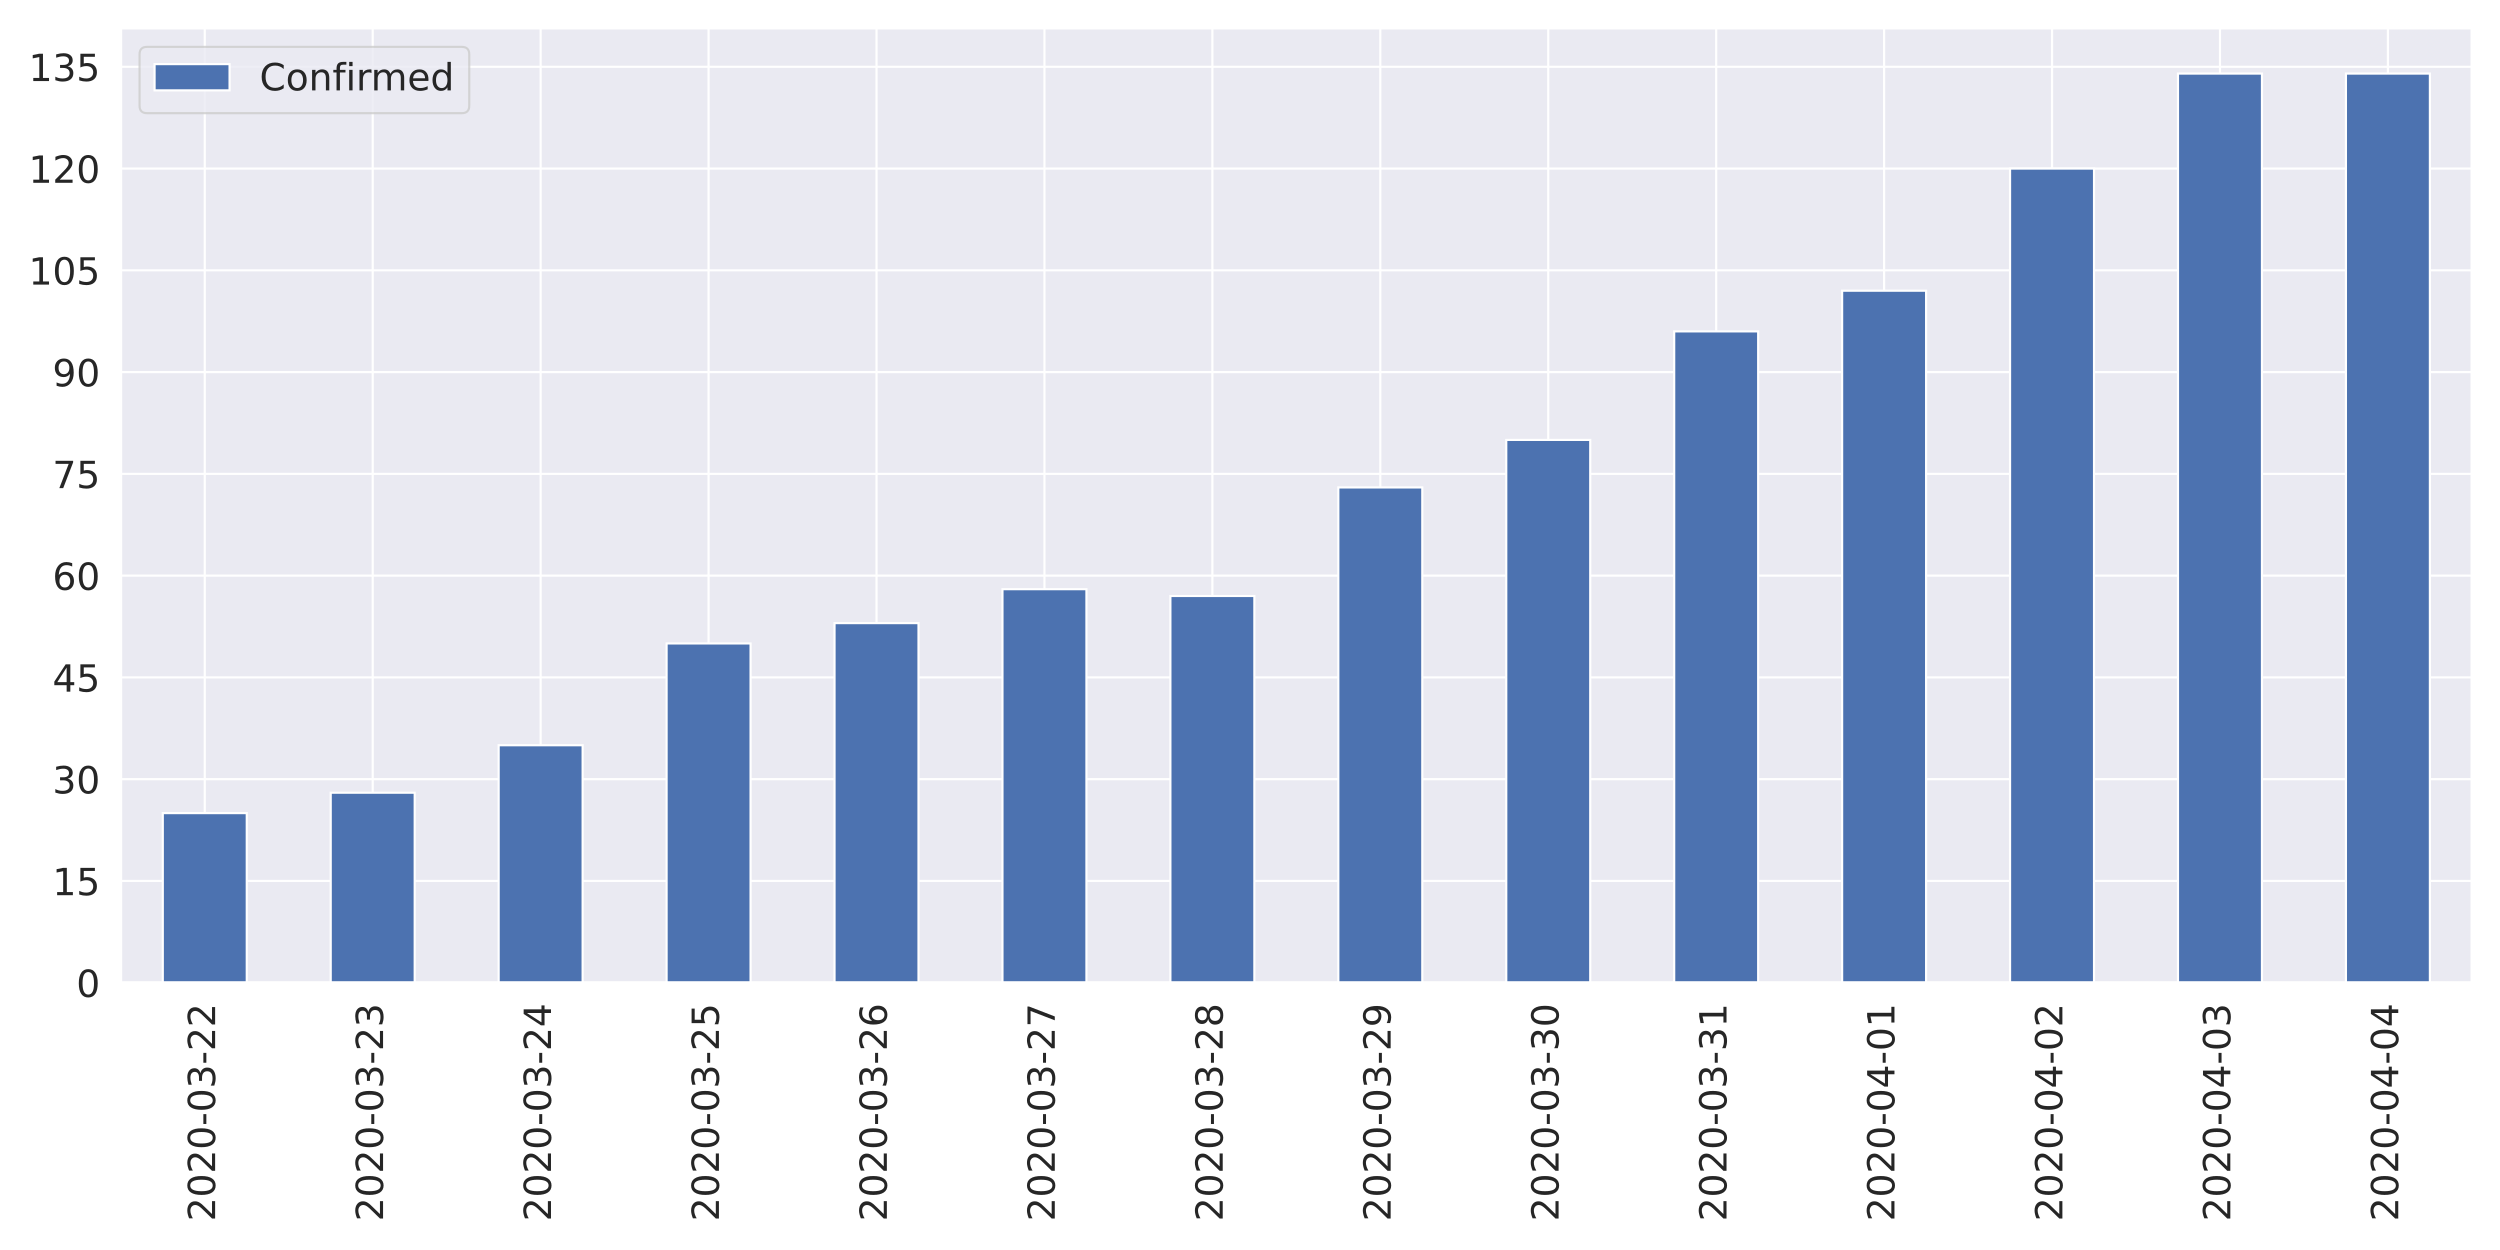
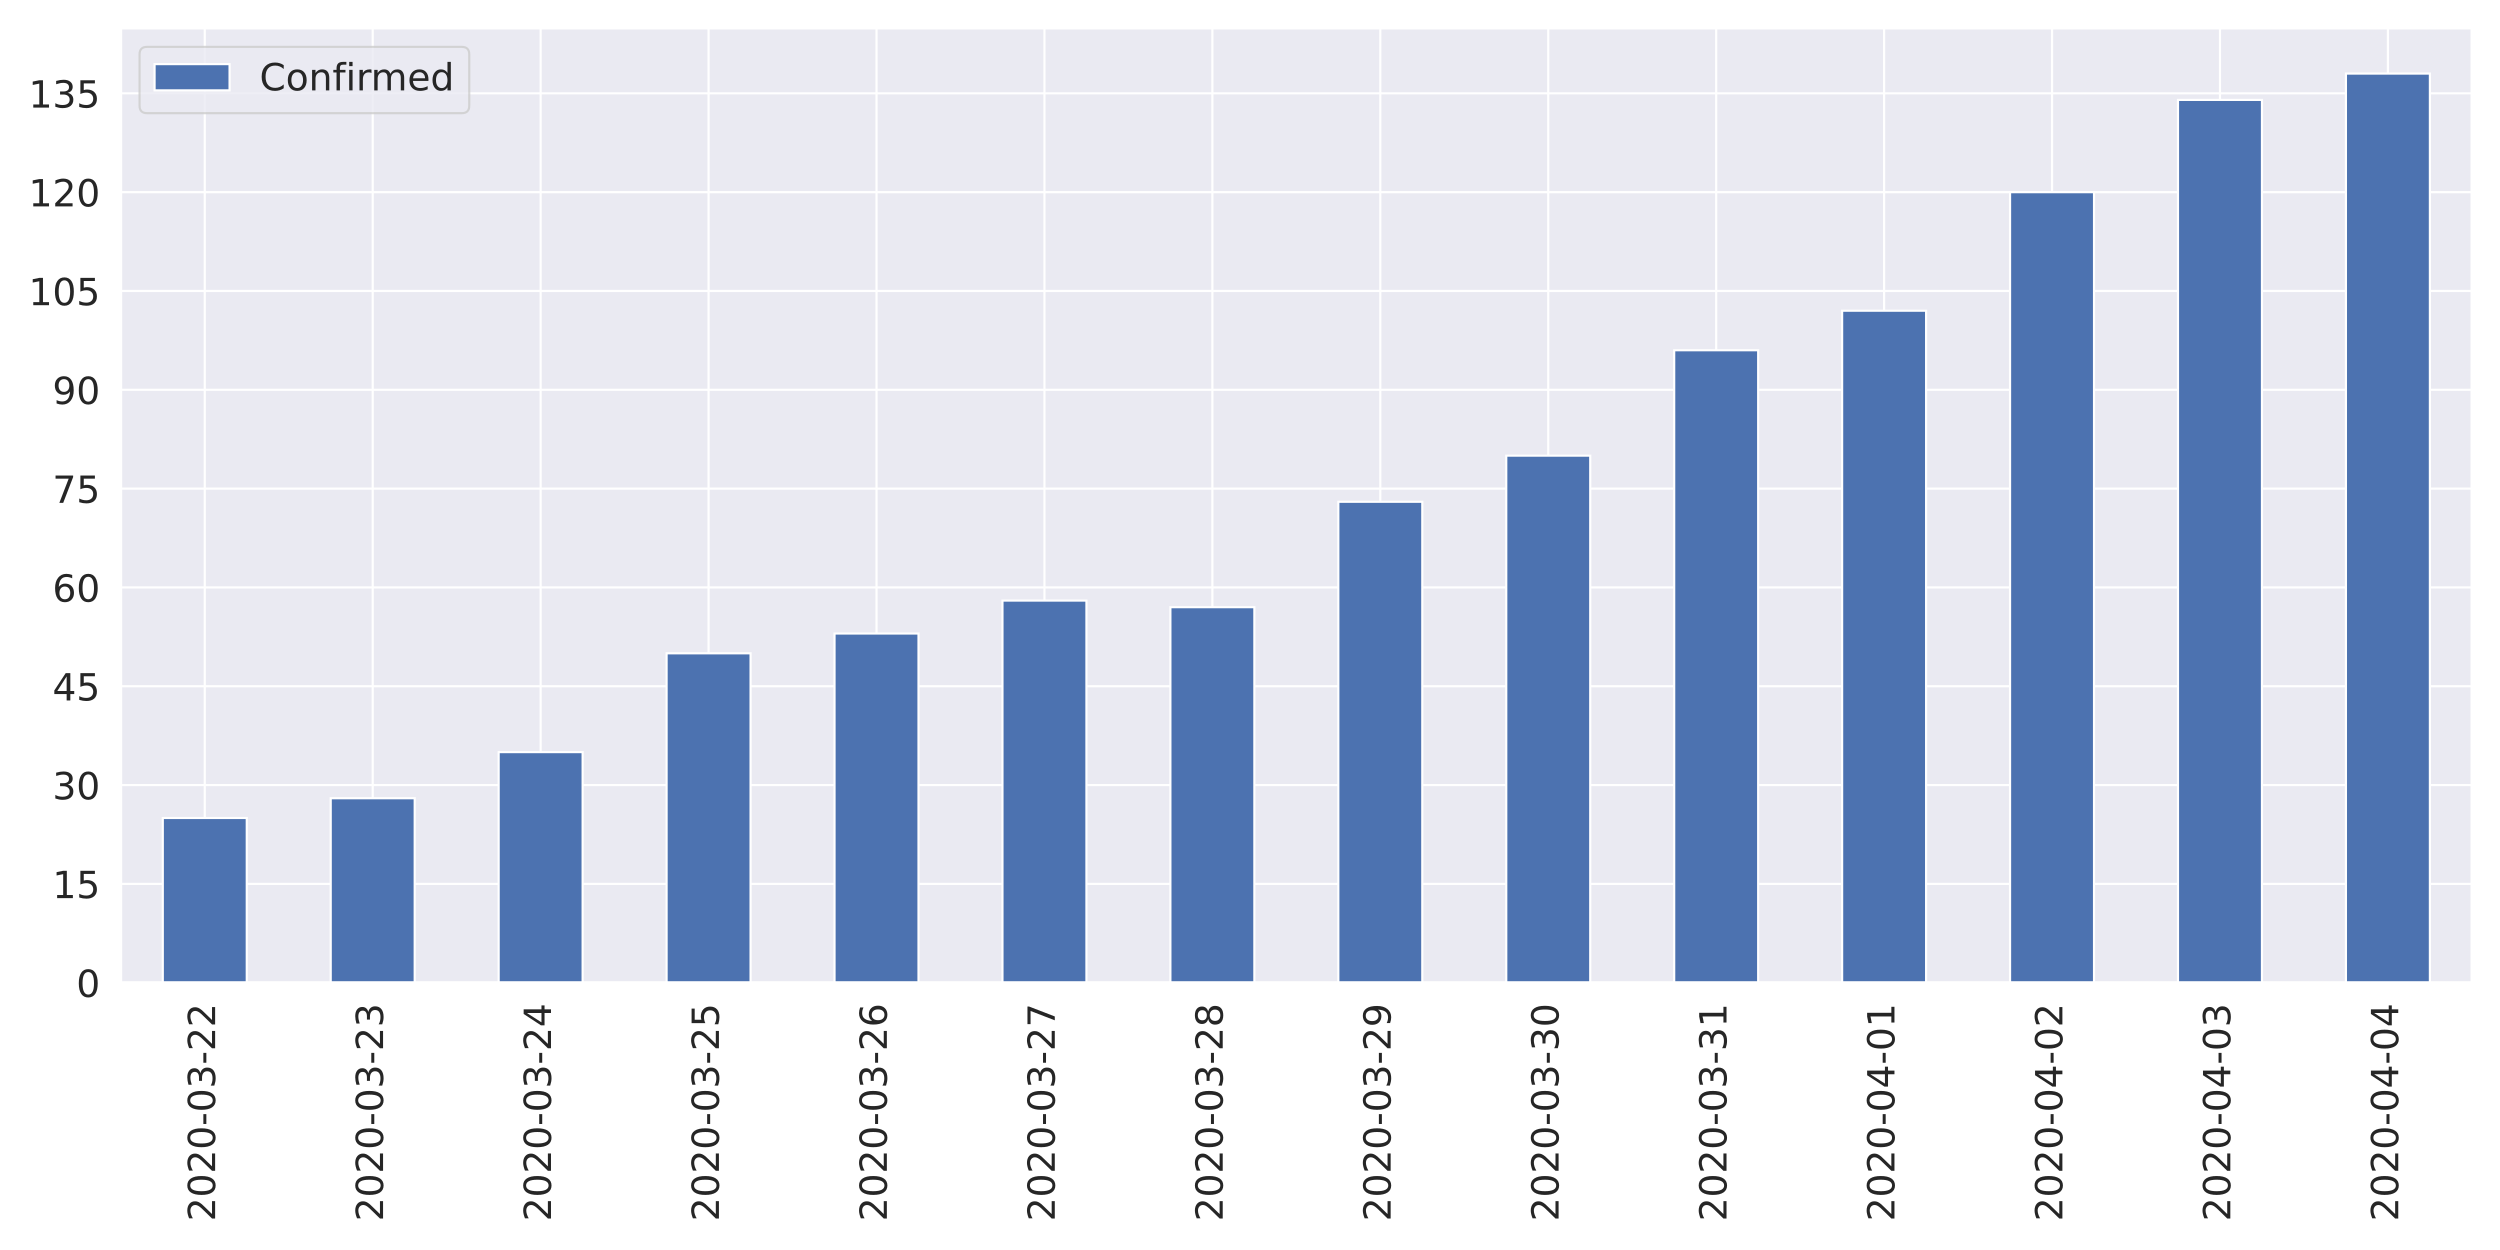
<svg xmlns="http://www.w3.org/2000/svg" xmlns:xlink="http://www.w3.org/1999/xlink" height="576pt" version="1.1" viewBox="0 0 1152 576" width="1152pt">
  <defs>
    <style type="text/css">
*{stroke-linecap:butt;stroke-linejoin:round;}
  </style>
  </defs>
  <g id="figure_1">
    <g id="patch_1">
      <path d="M 0 576  L 1152 576  L 1152 0  L 0 0  z " style="fill:#ffffff;" />
    </g>
    <g id="axes_1">
      <g id="patch_2">
        <path d="M 55.67 452.83  L 1139.04 452.83  L 1139.04 12.96  L 55.67 12.96  z " style="fill:#eaeaf2;" />
      </g>
      <g id="matplotlib.axis_1">
        <g id="xtick_1">
          <g id="line2d_1">
            <path clip-path="url(#p32ae984a57)" d="M 94.362 452.83  L 94.362 12.96  " style="fill:none;stroke:#ffffff;stroke-linecap:round;" />
          </g>
          <g id="text_1">
            <defs>
              <path d="M 19.188 8.297  L 53.609 8.297  L 53.609 0  L 7.328 0  L 7.328 8.297  Q 12.938 14.109 22.625 23.891  Q 32.328 33.688 34.812 36.531  Q 39.547 41.844 41.422 45.531  Q 43.312 49.219 43.312 52.781  Q 43.312 58.594 39.234 62.25  Q 35.156 65.922 28.609 65.922  Q 23.969 65.922 18.812 64.312  Q 13.672 62.703 7.812 59.422  L 7.812 69.391  Q 13.766 71.781 18.938 73  Q 24.125 74.219 28.422 74.219  Q 39.75 74.219 46.484 68.547  Q 53.219 62.891 53.219 53.422  Q 53.219 48.922 51.531 44.891  Q 49.859 40.875 45.406 35.406  Q 44.188 33.984 37.641 27.219  Q 31.109 20.453 19.188 8.297  z " id="DejaVuSans-50" />
              <path d="M 31.781 66.406  Q 24.172 66.406 20.328 58.906  Q 16.5 51.422 16.5 36.375  Q 16.5 21.391 20.328 13.891  Q 24.172 6.391 31.781 6.391  Q 39.453 6.391 43.281 13.891  Q 47.125 21.391 47.125 36.375  Q 47.125 51.422 43.281 58.906  Q 39.453 66.406 31.781 66.406  z M 31.781 74.219  Q 44.047 74.219 50.516 64.516  Q 56.984 54.828 56.984 36.375  Q 56.984 17.969 50.516 8.266  Q 44.047 -1.422 31.781 -1.422  Q 19.531 -1.422 13.062 8.266  Q 6.594 17.969 6.594 36.375  Q 6.594 54.828 13.062 64.516  Q 19.531 74.219 31.781 74.219  z " id="DejaVuSans-48" />
              <path d="M 4.891 31.391  L 31.203 31.391  L 31.203 23.391  L 4.891 23.391  z " id="DejaVuSans-45" />
              <path d="M 40.578 39.312  Q 47.656 37.797 51.625 33  Q 55.609 28.219 55.609 21.188  Q 55.609 10.406 48.188 4.484  Q 40.766 -1.422 27.094 -1.422  Q 22.516 -1.422 17.656 -0.516  Q 12.797 0.391 7.625 2.203  L 7.625 11.719  Q 11.719 9.328 16.594 8.109  Q 21.484 6.891 26.812 6.891  Q 36.078 6.891 40.938 10.547  Q 45.797 14.203 45.797 21.188  Q 45.797 27.641 41.281 31.266  Q 36.766 34.906 28.719 34.906  L 20.219 34.906  L 20.219 43.016  L 29.109 43.016  Q 36.375 43.016 40.234 45.922  Q 44.094 48.828 44.094 54.297  Q 44.094 59.906 40.109 62.906  Q 36.141 65.922 28.719 65.922  Q 24.656 65.922 20.016 65.031  Q 15.375 64.156 9.812 62.312  L 9.812 71.094  Q 15.438 72.656 20.344 73.438  Q 25.25 74.219 29.594 74.219  Q 40.828 74.219 47.359 69.109  Q 53.906 64.016 53.906 55.328  Q 53.906 49.266 50.438 45.094  Q 46.969 40.922 40.578 39.312  z " id="DejaVuSans-51" />
            </defs>
            <g style="fill:#262626;" transform="translate(99.12999 562.7538)rotate(-90)scale(0.1728 -0.1728)">
              <use xlink:href="#DejaVuSans-50" />
              <use x="63.623" xlink:href="#DejaVuSans-48" />
              <use x="127.246" xlink:href="#DejaVuSans-50" />
              <use x="190.869" xlink:href="#DejaVuSans-48" />
              <use x="254.492" xlink:href="#DejaVuSans-45" />
              <use x="290.576" xlink:href="#DejaVuSans-48" />
              <use x="354.199" xlink:href="#DejaVuSans-51" />
              <use x="417.822" xlink:href="#DejaVuSans-45" />
              <use x="453.906" xlink:href="#DejaVuSans-50" />
              <use x="517.529" xlink:href="#DejaVuSans-50" />
            </g>
          </g>
        </g>
        <g id="xtick_2">
          <g id="line2d_2">
            <path clip-path="url(#p32ae984a57)" d="M 171.745 452.83  L 171.745 12.96  " style="fill:none;stroke:#ffffff;stroke-linecap:round;" />
          </g>
          <g id="text_2">
            <g style="fill:#262626;" transform="translate(176.5136 562.7538)rotate(-90)scale(0.1728 -0.1728)">
              <use xlink:href="#DejaVuSans-50" />
              <use x="63.623" xlink:href="#DejaVuSans-48" />
              <use x="127.246" xlink:href="#DejaVuSans-50" />
              <use x="190.869" xlink:href="#DejaVuSans-48" />
              <use x="254.492" xlink:href="#DejaVuSans-45" />
              <use x="290.576" xlink:href="#DejaVuSans-48" />
              <use x="354.199" xlink:href="#DejaVuSans-51" />
              <use x="417.822" xlink:href="#DejaVuSans-45" />
              <use x="453.906" xlink:href="#DejaVuSans-50" />
              <use x="517.529" xlink:href="#DejaVuSans-51" />
            </g>
          </g>
        </g>
        <g id="xtick_3">
          <g id="line2d_3">
            <path clip-path="url(#p32ae984a57)" d="M 249.129 452.83  L 249.129 12.96  " style="fill:none;stroke:#ffffff;stroke-linecap:round;" />
          </g>
          <g id="text_3">
            <defs>
              <path d="M 37.797 64.312  L 12.891 25.391  L 37.797 25.391  z M 35.203 72.906  L 47.609 72.906  L 47.609 25.391  L 58.016 25.391  L 58.016 17.188  L 47.609 17.188  L 47.609 0  L 37.797 0  L 37.797 17.188  L 4.891 17.188  L 4.891 26.703  z " id="DejaVuSans-52" />
            </defs>
            <g style="fill:#262626;" transform="translate(253.8971 562.7538)rotate(-90)scale(0.1728 -0.1728)">
              <use xlink:href="#DejaVuSans-50" />
              <use x="63.623" xlink:href="#DejaVuSans-48" />
              <use x="127.246" xlink:href="#DejaVuSans-50" />
              <use x="190.869" xlink:href="#DejaVuSans-48" />
              <use x="254.492" xlink:href="#DejaVuSans-45" />
              <use x="290.576" xlink:href="#DejaVuSans-48" />
              <use x="354.199" xlink:href="#DejaVuSans-51" />
              <use x="417.822" xlink:href="#DejaVuSans-45" />
              <use x="453.906" xlink:href="#DejaVuSans-50" />
              <use x="517.529" xlink:href="#DejaVuSans-52" />
            </g>
          </g>
        </g>
        <g id="xtick_4">
          <g id="line2d_4">
            <path clip-path="url(#p32ae984a57)" d="M 326.512 452.83  L 326.512 12.96  " style="fill:none;stroke:#ffffff;stroke-linecap:round;" />
          </g>
          <g id="text_4">
            <defs>
              <path d="M 10.797 72.906  L 49.516 72.906  L 49.516 64.594  L 19.828 64.594  L 19.828 46.734  Q 21.969 47.469 24.109 47.828  Q 26.266 48.188 28.422 48.188  Q 40.625 48.188 47.75 41.5  Q 54.891 34.812 54.891 23.391  Q 54.891 11.625 47.562 5.094  Q 40.234 -1.422 26.906 -1.422  Q 22.312 -1.422 17.547 -0.641  Q 12.797 0.141 7.719 1.703  L 7.719 11.625  Q 12.109 9.234 16.797 8.062  Q 21.484 6.891 26.703 6.891  Q 35.156 6.891 40.078 11.328  Q 45.016 15.766 45.016 23.391  Q 45.016 31 40.078 35.438  Q 35.156 39.891 26.703 39.891  Q 22.75 39.891 18.812 39.016  Q 14.891 38.141 10.797 36.281  z " id="DejaVuSans-53" />
            </defs>
            <g style="fill:#262626;" transform="translate(331.2807 562.7538)rotate(-90)scale(0.1728 -0.1728)">
              <use xlink:href="#DejaVuSans-50" />
              <use x="63.623" xlink:href="#DejaVuSans-48" />
              <use x="127.246" xlink:href="#DejaVuSans-50" />
              <use x="190.869" xlink:href="#DejaVuSans-48" />
              <use x="254.492" xlink:href="#DejaVuSans-45" />
              <use x="290.576" xlink:href="#DejaVuSans-48" />
              <use x="354.199" xlink:href="#DejaVuSans-51" />
              <use x="417.822" xlink:href="#DejaVuSans-45" />
              <use x="453.906" xlink:href="#DejaVuSans-50" />
              <use x="517.529" xlink:href="#DejaVuSans-53" />
            </g>
          </g>
        </g>
        <g id="xtick_5">
          <g id="line2d_5">
            <path clip-path="url(#p32ae984a57)" d="M 403.896 452.83  L 403.896 12.96  " style="fill:none;stroke:#ffffff;stroke-linecap:round;" />
          </g>
          <g id="text_5">
            <defs>
              <path d="M 33.016 40.375  Q 26.375 40.375 22.484 35.828  Q 18.609 31.297 18.609 23.391  Q 18.609 15.531 22.484 10.953  Q 26.375 6.391 33.016 6.391  Q 39.656 6.391 43.531 10.953  Q 47.406 15.531 47.406 23.391  Q 47.406 31.297 43.531 35.828  Q 39.656 40.375 33.016 40.375  z M 52.594 71.297  L 52.594 62.312  Q 48.875 64.062 45.094 64.984  Q 41.312 65.922 37.594 65.922  Q 27.828 65.922 22.672 59.328  Q 17.531 52.734 16.797 39.406  Q 19.672 43.656 24.016 45.922  Q 28.375 48.188 33.594 48.188  Q 44.578 48.188 50.953 41.516  Q 57.328 34.859 57.328 23.391  Q 57.328 12.156 50.688 5.359  Q 44.047 -1.422 33.016 -1.422  Q 20.359 -1.422 13.672 8.266  Q 6.984 17.969 6.984 36.375  Q 6.984 53.656 15.188 63.938  Q 23.391 74.219 37.203 74.219  Q 40.922 74.219 44.703 73.484  Q 48.484 72.75 52.594 71.297  z " id="DejaVuSans-54" />
            </defs>
            <g style="fill:#262626;" transform="translate(408.6643 562.7538)rotate(-90)scale(0.1728 -0.1728)">
              <use xlink:href="#DejaVuSans-50" />
              <use x="63.623" xlink:href="#DejaVuSans-48" />
              <use x="127.246" xlink:href="#DejaVuSans-50" />
              <use x="190.869" xlink:href="#DejaVuSans-48" />
              <use x="254.492" xlink:href="#DejaVuSans-45" />
              <use x="290.576" xlink:href="#DejaVuSans-48" />
              <use x="354.199" xlink:href="#DejaVuSans-51" />
              <use x="417.822" xlink:href="#DejaVuSans-45" />
              <use x="453.906" xlink:href="#DejaVuSans-50" />
              <use x="517.529" xlink:href="#DejaVuSans-54" />
            </g>
          </g>
        </g>
        <g id="xtick_6">
          <g id="line2d_6">
            <path clip-path="url(#p32ae984a57)" d="M 481.28 452.83  L 481.28 12.96  " style="fill:none;stroke:#ffffff;stroke-linecap:round;" />
          </g>
          <g id="text_6">
            <defs>
              <path d="M 8.203 72.906  L 55.078 72.906  L 55.078 68.703  L 28.609 0  L 18.312 0  L 43.219 64.594  L 8.203 64.594  z " id="DejaVuSans-55" />
            </defs>
            <g style="fill:#262626;" transform="translate(486.0478 562.7538)rotate(-90)scale(0.1728 -0.1728)">
              <use xlink:href="#DejaVuSans-50" />
              <use x="63.623" xlink:href="#DejaVuSans-48" />
              <use x="127.246" xlink:href="#DejaVuSans-50" />
              <use x="190.869" xlink:href="#DejaVuSans-48" />
              <use x="254.492" xlink:href="#DejaVuSans-45" />
              <use x="290.576" xlink:href="#DejaVuSans-48" />
              <use x="354.199" xlink:href="#DejaVuSans-51" />
              <use x="417.822" xlink:href="#DejaVuSans-45" />
              <use x="453.906" xlink:href="#DejaVuSans-50" />
              <use x="517.529" xlink:href="#DejaVuSans-55" />
            </g>
          </g>
        </g>
        <g id="xtick_7">
          <g id="line2d_7">
            <path clip-path="url(#p32ae984a57)" d="M 558.663 452.83  L 558.663 12.96  " style="fill:none;stroke:#ffffff;stroke-linecap:round;" />
          </g>
          <g id="text_7">
            <defs>
              <path d="M 31.781 34.625  Q 24.75 34.625 20.719 30.859  Q 16.703 27.094 16.703 20.516  Q 16.703 13.922 20.719 10.156  Q 24.75 6.391 31.781 6.391  Q 38.812 6.391 42.859 10.172  Q 46.922 13.969 46.922 20.516  Q 46.922 27.094 42.891 30.859  Q 38.875 34.625 31.781 34.625  z M 21.922 38.812  Q 15.578 40.375 12.031 44.719  Q 8.5 49.078 8.5 55.328  Q 8.5 64.062 14.719 69.141  Q 20.953 74.219 31.781 74.219  Q 42.672 74.219 48.875 69.141  Q 55.078 64.062 55.078 55.328  Q 55.078 49.078 51.531 44.719  Q 48 40.375 41.703 38.812  Q 48.828 37.156 52.797 32.312  Q 56.781 27.484 56.781 20.516  Q 56.781 9.906 50.312 4.234  Q 43.844 -1.422 31.781 -1.422  Q 19.734 -1.422 13.25 4.234  Q 6.781 9.906 6.781 20.516  Q 6.781 27.484 10.781 32.312  Q 14.797 37.156 21.922 38.812  z M 18.312 54.391  Q 18.312 48.734 21.844 45.562  Q 25.391 42.391 31.781 42.391  Q 38.141 42.391 41.719 45.562  Q 45.312 48.734 45.312 54.391  Q 45.312 60.062 41.719 63.234  Q 38.141 66.406 31.781 66.406  Q 25.391 66.406 21.844 63.234  Q 18.312 60.062 18.312 54.391  z " id="DejaVuSans-56" />
            </defs>
            <g style="fill:#262626;" transform="translate(563.4314 562.7538)rotate(-90)scale(0.1728 -0.1728)">
              <use xlink:href="#DejaVuSans-50" />
              <use x="63.623" xlink:href="#DejaVuSans-48" />
              <use x="127.246" xlink:href="#DejaVuSans-50" />
              <use x="190.869" xlink:href="#DejaVuSans-48" />
              <use x="254.492" xlink:href="#DejaVuSans-45" />
              <use x="290.576" xlink:href="#DejaVuSans-48" />
              <use x="354.199" xlink:href="#DejaVuSans-51" />
              <use x="417.822" xlink:href="#DejaVuSans-45" />
              <use x="453.906" xlink:href="#DejaVuSans-50" />
              <use x="517.529" xlink:href="#DejaVuSans-56" />
            </g>
          </g>
        </g>
        <g id="xtick_8">
          <g id="line2d_8">
            <path clip-path="url(#p32ae984a57)" d="M 636.047 452.83  L 636.047 12.96  " style="fill:none;stroke:#ffffff;stroke-linecap:round;" />
          </g>
          <g id="text_8">
            <defs>
              <path d="M 10.984 1.516  L 10.984 10.5  Q 14.703 8.734 18.5 7.812  Q 22.312 6.891 25.984 6.891  Q 35.75 6.891 40.891 13.453  Q 46.047 20.016 46.781 33.406  Q 43.953 29.203 39.594 26.953  Q 35.25 24.703 29.984 24.703  Q 19.047 24.703 12.672 31.312  Q 6.297 37.938 6.297 49.422  Q 6.297 60.641 12.938 67.422  Q 19.578 74.219 30.609 74.219  Q 43.266 74.219 49.922 64.516  Q 56.594 54.828 56.594 36.375  Q 56.594 19.141 48.406 8.859  Q 40.234 -1.422 26.422 -1.422  Q 22.703 -1.422 18.891 -0.688  Q 15.094 0.047 10.984 1.516  z M 30.609 32.422  Q 37.25 32.422 41.125 36.953  Q 45.016 41.5 45.016 49.422  Q 45.016 57.281 41.125 61.844  Q 37.25 66.406 30.609 66.406  Q 23.969 66.406 20.094 61.844  Q 16.219 57.281 16.219 49.422  Q 16.219 41.5 20.094 36.953  Q 23.969 32.422 30.609 32.422  z " id="DejaVuSans-57" />
            </defs>
            <g style="fill:#262626;" transform="translate(640.815 562.7538)rotate(-90)scale(0.1728 -0.1728)">
              <use xlink:href="#DejaVuSans-50" />
              <use x="63.623" xlink:href="#DejaVuSans-48" />
              <use x="127.246" xlink:href="#DejaVuSans-50" />
              <use x="190.869" xlink:href="#DejaVuSans-48" />
              <use x="254.492" xlink:href="#DejaVuSans-45" />
              <use x="290.576" xlink:href="#DejaVuSans-48" />
              <use x="354.199" xlink:href="#DejaVuSans-51" />
              <use x="417.822" xlink:href="#DejaVuSans-45" />
              <use x="453.906" xlink:href="#DejaVuSans-50" />
              <use x="517.529" xlink:href="#DejaVuSans-57" />
            </g>
          </g>
        </g>
        <g id="xtick_9">
          <g id="line2d_9">
            <path clip-path="url(#p32ae984a57)" d="M 713.43 452.83  L 713.43 12.96  " style="fill:none;stroke:#ffffff;stroke-linecap:round;" />
          </g>
          <g id="text_9">
            <g style="fill:#262626;" transform="translate(718.1986 562.7538)rotate(-90)scale(0.1728 -0.1728)">
              <use xlink:href="#DejaVuSans-50" />
              <use x="63.623" xlink:href="#DejaVuSans-48" />
              <use x="127.246" xlink:href="#DejaVuSans-50" />
              <use x="190.869" xlink:href="#DejaVuSans-48" />
              <use x="254.492" xlink:href="#DejaVuSans-45" />
              <use x="290.576" xlink:href="#DejaVuSans-48" />
              <use x="354.199" xlink:href="#DejaVuSans-51" />
              <use x="417.822" xlink:href="#DejaVuSans-45" />
              <use x="453.906" xlink:href="#DejaVuSans-51" />
              <use x="517.529" xlink:href="#DejaVuSans-48" />
            </g>
          </g>
        </g>
        <g id="xtick_10">
          <g id="line2d_10">
            <path clip-path="url(#p32ae984a57)" d="M 790.814 452.83  L 790.814 12.96  " style="fill:none;stroke:#ffffff;stroke-linecap:round;" />
          </g>
          <g id="text_10">
            <defs>
              <path d="M 12.406 8.297  L 28.516 8.297  L 28.516 63.922  L 10.984 60.406  L 10.984 69.391  L 28.422 72.906  L 38.281 72.906  L 38.281 8.297  L 54.391 8.297  L 54.391 0  L 12.406 0  z " id="DejaVuSans-49" />
            </defs>
            <g style="fill:#262626;" transform="translate(795.5821 562.7538)rotate(-90)scale(0.1728 -0.1728)">
              <use xlink:href="#DejaVuSans-50" />
              <use x="63.623" xlink:href="#DejaVuSans-48" />
              <use x="127.246" xlink:href="#DejaVuSans-50" />
              <use x="190.869" xlink:href="#DejaVuSans-48" />
              <use x="254.492" xlink:href="#DejaVuSans-45" />
              <use x="290.576" xlink:href="#DejaVuSans-48" />
              <use x="354.199" xlink:href="#DejaVuSans-51" />
              <use x="417.822" xlink:href="#DejaVuSans-45" />
              <use x="453.906" xlink:href="#DejaVuSans-51" />
              <use x="517.529" xlink:href="#DejaVuSans-49" />
            </g>
          </g>
        </g>
        <g id="xtick_11">
          <g id="line2d_11">
            <path clip-path="url(#p32ae984a57)" d="M 868.197 452.83  L 868.197 12.96  " style="fill:none;stroke:#ffffff;stroke-linecap:round;" />
          </g>
          <g id="text_11">
            <g style="fill:#262626;" transform="translate(872.9657 562.7538)rotate(-90)scale(0.1728 -0.1728)">
              <use xlink:href="#DejaVuSans-50" />
              <use x="63.623" xlink:href="#DejaVuSans-48" />
              <use x="127.246" xlink:href="#DejaVuSans-50" />
              <use x="190.869" xlink:href="#DejaVuSans-48" />
              <use x="254.492" xlink:href="#DejaVuSans-45" />
              <use x="290.576" xlink:href="#DejaVuSans-48" />
              <use x="354.199" xlink:href="#DejaVuSans-52" />
              <use x="417.822" xlink:href="#DejaVuSans-45" />
              <use x="453.906" xlink:href="#DejaVuSans-48" />
              <use x="517.529" xlink:href="#DejaVuSans-49" />
            </g>
          </g>
        </g>
        <g id="xtick_12">
          <g id="line2d_12">
            <path clip-path="url(#p32ae984a57)" d="M 945.581 452.83  L 945.581 12.96  " style="fill:none;stroke:#ffffff;stroke-linecap:round;" />
          </g>
          <g id="text_12">
            <g style="fill:#262626;" transform="translate(950.3493 562.7538)rotate(-90)scale(0.1728 -0.1728)">
              <use xlink:href="#DejaVuSans-50" />
              <use x="63.623" xlink:href="#DejaVuSans-48" />
              <use x="127.246" xlink:href="#DejaVuSans-50" />
              <use x="190.869" xlink:href="#DejaVuSans-48" />
              <use x="254.492" xlink:href="#DejaVuSans-45" />
              <use x="290.576" xlink:href="#DejaVuSans-48" />
              <use x="354.199" xlink:href="#DejaVuSans-52" />
              <use x="417.822" xlink:href="#DejaVuSans-45" />
              <use x="453.906" xlink:href="#DejaVuSans-48" />
              <use x="517.529" xlink:href="#DejaVuSans-50" />
            </g>
          </g>
        </g>
        <g id="xtick_13">
          <g id="line2d_13">
            <path clip-path="url(#p32ae984a57)" d="M 1022.965 452.83  L 1022.965 12.96  " style="fill:none;stroke:#ffffff;stroke-linecap:round;" />
          </g>
          <g id="text_13">
            <g style="fill:#262626;" transform="translate(1027.733 562.7538)rotate(-90)scale(0.1728 -0.1728)">
              <use xlink:href="#DejaVuSans-50" />
              <use x="63.623" xlink:href="#DejaVuSans-48" />
              <use x="127.246" xlink:href="#DejaVuSans-50" />
              <use x="190.869" xlink:href="#DejaVuSans-48" />
              <use x="254.492" xlink:href="#DejaVuSans-45" />
              <use x="290.576" xlink:href="#DejaVuSans-48" />
              <use x="354.199" xlink:href="#DejaVuSans-52" />
              <use x="417.822" xlink:href="#DejaVuSans-45" />
              <use x="453.906" xlink:href="#DejaVuSans-48" />
              <use x="517.529" xlink:href="#DejaVuSans-51" />
            </g>
          </g>
        </g>
        <g id="xtick_14">
          <g id="line2d_14">
            <path clip-path="url(#p32ae984a57)" d="M 1100.348 452.83  L 1100.348 12.96  " style="fill:none;stroke:#ffffff;stroke-linecap:round;" />
          </g>
          <g id="text_14">
            <g style="fill:#262626;" transform="translate(1105.116 562.7538)rotate(-90)scale(0.1728 -0.1728)">
              <use xlink:href="#DejaVuSans-50" />
              <use x="63.623" xlink:href="#DejaVuSans-48" />
              <use x="127.246" xlink:href="#DejaVuSans-50" />
              <use x="190.869" xlink:href="#DejaVuSans-48" />
              <use x="254.492" xlink:href="#DejaVuSans-45" />
              <use x="290.576" xlink:href="#DejaVuSans-48" />
              <use x="354.199" xlink:href="#DejaVuSans-52" />
              <use x="417.822" xlink:href="#DejaVuSans-45" />
              <use x="453.906" xlink:href="#DejaVuSans-48" />
              <use x="517.529" xlink:href="#DejaVuSans-52" />
            </g>
          </g>
        </g>
      </g>
      <g id="matplotlib.axis_2">
        <g id="ytick_1">
          <g id="line2d_15">
            <path clip-path="url(#p32ae984a57)" d="M 55.67 452.83  L 1139.04 452.83  " style="fill:none;stroke:#ffffff;stroke-linecap:round;" />
          </g>
          <g id="text_15">
            <g style="fill:#262626;" transform="translate(35.1756 459.3951)scale(0.1728 -0.1728)">
              <use xlink:href="#DejaVuSans-48" />
            </g>
          </g>
        </g>
        <g id="ytick_2">
          <g id="line2d_16">
-             <path clip-path="url(#p32ae984a57)" d="M 55.67 405.936  L 1139.04 405.936  " style="fill:none;stroke:#ffffff;stroke-linecap:round;" />
+             <path clip-path="url(#p32ae984a57)" d="M 55.67 407.295  L 1139.04 407.295  " style="fill:none;stroke:#ffffff;stroke-linecap:round;" />
          </g>
          <g id="text_16">
-             <g style="fill:#262626;" transform="translate(24.1812 412.5006)scale(0.1728 -0.1728)">
+             <g style="fill:#262626;" transform="translate(24.1812 413.8599)scale(0.1728 -0.1728)">
              <use xlink:href="#DejaVuSans-49" />
              <use x="63.623" xlink:href="#DejaVuSans-53" />
            </g>
          </g>
        </g>
        <g id="ytick_3">
          <g id="line2d_17">
-             <path clip-path="url(#p32ae984a57)" d="M 55.67 359.041  L 1139.04 359.041  " style="fill:none;stroke:#ffffff;stroke-linecap:round;" />
+             <path clip-path="url(#p32ae984a57)" d="M 55.67 361.76  L 1139.04 361.76  " style="fill:none;stroke:#ffffff;stroke-linecap:round;" />
          </g>
          <g id="text_17">
-             <g style="fill:#262626;" transform="translate(24.1812 365.6061)scale(0.1728 -0.1728)">
+             <g style="fill:#262626;" transform="translate(24.1812 368.3247)scale(0.1728 -0.1728)">
              <use xlink:href="#DejaVuSans-51" />
              <use x="63.623" xlink:href="#DejaVuSans-48" />
            </g>
          </g>
        </g>
        <g id="ytick_4">
          <g id="line2d_18">
-             <path clip-path="url(#p32ae984a57)" d="M 55.67 312.147  L 1139.04 312.147  " style="fill:none;stroke:#ffffff;stroke-linecap:round;" />
+             <path clip-path="url(#p32ae984a57)" d="M 55.67 316.224  L 1139.04 316.224  " style="fill:none;stroke:#ffffff;stroke-linecap:round;" />
          </g>
          <g id="text_18">
-             <g style="fill:#262626;" transform="translate(24.1812 318.7117)scale(0.1728 -0.1728)">
+             <g style="fill:#262626;" transform="translate(24.1812 322.7895)scale(0.1728 -0.1728)">
              <use xlink:href="#DejaVuSans-52" />
              <use x="63.623" xlink:href="#DejaVuSans-53" />
            </g>
          </g>
        </g>
        <g id="ytick_5">
          <g id="line2d_19">
-             <path clip-path="url(#p32ae984a57)" d="M 55.67 265.252  L 1139.04 265.252  " style="fill:none;stroke:#ffffff;stroke-linecap:round;" />
+             <path clip-path="url(#p32ae984a57)" d="M 55.67 270.689  L 1139.04 270.689  " style="fill:none;stroke:#ffffff;stroke-linecap:round;" />
          </g>
          <g id="text_19">
-             <g style="fill:#262626;" transform="translate(24.1812 271.8172)scale(0.1728 -0.1728)">
+             <g style="fill:#262626;" transform="translate(24.1812 277.2543)scale(0.1728 -0.1728)">
              <use xlink:href="#DejaVuSans-54" />
              <use x="63.623" xlink:href="#DejaVuSans-48" />
            </g>
          </g>
        </g>
        <g id="ytick_6">
          <g id="line2d_20">
-             <path clip-path="url(#p32ae984a57)" d="M 55.67 218.358  L 1139.04 218.358  " style="fill:none;stroke:#ffffff;stroke-linecap:round;" />
+             <path clip-path="url(#p32ae984a57)" d="M 55.67 225.154  L 1139.04 225.154  " style="fill:none;stroke:#ffffff;stroke-linecap:round;" />
          </g>
          <g id="text_20">
-             <g style="fill:#262626;" transform="translate(24.1812 224.9228)scale(0.1728 -0.1728)">
+             <g style="fill:#262626;" transform="translate(24.1812 231.7191)scale(0.1728 -0.1728)">
              <use xlink:href="#DejaVuSans-55" />
              <use x="63.623" xlink:href="#DejaVuSans-53" />
            </g>
          </g>
        </g>
        <g id="ytick_7">
          <g id="line2d_21">
-             <path clip-path="url(#p32ae984a57)" d="M 55.67 171.463  L 1139.04 171.463  " style="fill:none;stroke:#ffffff;stroke-linecap:round;" />
+             <path clip-path="url(#p32ae984a57)" d="M 55.67 179.619  L 1139.04 179.619  " style="fill:none;stroke:#ffffff;stroke-linecap:round;" />
          </g>
          <g id="text_21">
-             <g style="fill:#262626;" transform="translate(24.1812 178.0283)scale(0.1728 -0.1728)">
+             <g style="fill:#262626;" transform="translate(24.1812 186.1839)scale(0.1728 -0.1728)">
              <use xlink:href="#DejaVuSans-57" />
              <use x="63.623" xlink:href="#DejaVuSans-48" />
            </g>
          </g>
        </g>
        <g id="ytick_8">
          <g id="line2d_22">
-             <path clip-path="url(#p32ae984a57)" d="M 55.67 124.569  L 1139.04 124.569  " style="fill:none;stroke:#ffffff;stroke-linecap:round;" />
+             <path clip-path="url(#p32ae984a57)" d="M 55.67 134.084  L 1139.04 134.084  " style="fill:none;stroke:#ffffff;stroke-linecap:round;" />
          </g>
          <g id="text_22">
-             <g style="fill:#262626;" transform="translate(13.1868 131.1339)scale(0.1728 -0.1728)">
+             <g style="fill:#262626;" transform="translate(13.1868 140.6487)scale(0.1728 -0.1728)">
              <use xlink:href="#DejaVuSans-49" />
              <use x="63.623" xlink:href="#DejaVuSans-48" />
              <use x="127.246" xlink:href="#DejaVuSans-53" />
            </g>
          </g>
        </g>
        <g id="ytick_9">
          <g id="line2d_23">
-             <path clip-path="url(#p32ae984a57)" d="M 55.67 77.674  L 1139.04 77.674  " style="fill:none;stroke:#ffffff;stroke-linecap:round;" />
+             <path clip-path="url(#p32ae984a57)" d="M 55.67 88.548  L 1139.04 88.548  " style="fill:none;stroke:#ffffff;stroke-linecap:round;" />
          </g>
          <g id="text_23">
-             <g style="fill:#262626;" transform="translate(13.1868 84.2394)scale(0.1728 -0.1728)">
+             <g style="fill:#262626;" transform="translate(13.1868 95.11348)scale(0.1728 -0.1728)">
              <use xlink:href="#DejaVuSans-49" />
              <use x="63.623" xlink:href="#DejaVuSans-50" />
              <use x="127.246" xlink:href="#DejaVuSans-48" />
            </g>
          </g>
        </g>
        <g id="ytick_10">
          <g id="line2d_24">
-             <path clip-path="url(#p32ae984a57)" d="M 55.67 30.78  L 1139.04 30.78  " style="fill:none;stroke:#ffffff;stroke-linecap:round;" />
+             <path clip-path="url(#p32ae984a57)" d="M 55.67 43.013  L 1139.04 43.013  " style="fill:none;stroke:#ffffff;stroke-linecap:round;" />
          </g>
          <g id="text_24">
-             <g style="fill:#262626;" transform="translate(13.1868 37.34494)scale(0.1728 -0.1728)">
+             <g style="fill:#262626;" transform="translate(13.1868 49.57828)scale(0.1728 -0.1728)">
              <use xlink:href="#DejaVuSans-49" />
              <use x="63.623" xlink:href="#DejaVuSans-51" />
              <use x="127.246" xlink:href="#DejaVuSans-53" />
            </g>
          </g>
        </g>
      </g>
      <g id="patch_3">
-         <path clip-path="url(#p32ae984a57)" d="M 75.016 452.83  L 113.708 452.83  L 113.708 374.673  L 75.016 374.673  z " style="fill:#4c72b0;stroke:#ffffff;stroke-linejoin:miter;" />
+         <path clip-path="url(#p32ae984a57)" d="M 75.016 452.83  L 113.708 452.83  L 113.708 376.938  L 75.016 376.938  z " style="fill:#4c72b0;stroke:#ffffff;stroke-linejoin:miter;" />
      </g>
      <g id="patch_4">
-         <path clip-path="url(#p32ae984a57)" d="M 152.399 452.83  L 191.091 452.83  L 191.091 365.294  L 152.399 365.294  z " style="fill:#4c72b0;stroke:#ffffff;stroke-linejoin:miter;" />
+         <path clip-path="url(#p32ae984a57)" d="M 152.399 452.83  L 191.091 452.83  L 191.091 367.831  L 152.399 367.831  z " style="fill:#4c72b0;stroke:#ffffff;stroke-linejoin:miter;" />
      </g>
      <g id="patch_5">
-         <path clip-path="url(#p32ae984a57)" d="M 229.783 452.83  L 268.475 452.83  L 268.475 343.41  L 229.783 343.41  z " style="fill:#4c72b0;stroke:#ffffff;stroke-linejoin:miter;" />
+         <path clip-path="url(#p32ae984a57)" d="M 229.783 452.83  L 268.475 452.83  L 268.475 346.581  L 229.783 346.581  z " style="fill:#4c72b0;stroke:#ffffff;stroke-linejoin:miter;" />
      </g>
      <g id="patch_6">
-         <path clip-path="url(#p32ae984a57)" d="M 307.167 452.83  L 345.858 452.83  L 345.858 296.515  L 307.167 296.515  z " style="fill:#4c72b0;stroke:#ffffff;stroke-linejoin:miter;" />
+         <path clip-path="url(#p32ae984a57)" d="M 307.167 452.83  L 345.858 452.83  L 345.858 301.046  L 307.167 301.046  z " style="fill:#4c72b0;stroke:#ffffff;stroke-linejoin:miter;" />
      </g>
      <g id="patch_7">
-         <path clip-path="url(#p32ae984a57)" d="M 384.55 452.83  L 423.242 452.83  L 423.242 287.136  L 384.55 287.136  z " style="fill:#4c72b0;stroke:#ffffff;stroke-linejoin:miter;" />
+         <path clip-path="url(#p32ae984a57)" d="M 384.55 452.83  L 423.242 452.83  L 423.242 291.939  L 384.55 291.939  z " style="fill:#4c72b0;stroke:#ffffff;stroke-linejoin:miter;" />
      </g>
      <g id="patch_8">
-         <path clip-path="url(#p32ae984a57)" d="M 461.934 452.83  L 500.626 452.83  L 500.626 271.505  L 461.934 271.505  z " style="fill:#4c72b0;stroke:#ffffff;stroke-linejoin:miter;" />
+         <path clip-path="url(#p32ae984a57)" d="M 461.934 452.83  L 500.626 452.83  L 500.626 276.761  L 461.934 276.761  z " style="fill:#4c72b0;stroke:#ffffff;stroke-linejoin:miter;" />
      </g>
      <g id="patch_9">
-         <path clip-path="url(#p32ae984a57)" d="M 539.317 452.83  L 578.009 452.83  L 578.009 274.631  L 539.317 274.631  z " style="fill:#4c72b0;stroke:#ffffff;stroke-linejoin:miter;" />
+         <path clip-path="url(#p32ae984a57)" d="M 539.317 452.83  L 578.009 452.83  L 578.009 279.796  L 539.317 279.796  z " style="fill:#4c72b0;stroke:#ffffff;stroke-linejoin:miter;" />
      </g>
      <g id="patch_10">
-         <path clip-path="url(#p32ae984a57)" d="M 616.701 452.83  L 655.393 452.83  L 655.393 224.61  L 616.701 224.61  z " style="fill:#4c72b0;stroke:#ffffff;stroke-linejoin:miter;" />
+         <path clip-path="url(#p32ae984a57)" d="M 616.701 452.83  L 655.393 452.83  L 655.393 231.225  L 616.701 231.225  z " style="fill:#4c72b0;stroke:#ffffff;stroke-linejoin:miter;" />
      </g>
      <g id="patch_11">
-         <path clip-path="url(#p32ae984a57)" d="M 694.084 452.83  L 732.776 452.83  L 732.776 202.726  L 694.084 202.726  z " style="fill:#4c72b0;stroke:#ffffff;stroke-linejoin:miter;" />
+         <path clip-path="url(#p32ae984a57)" d="M 694.084 452.83  L 732.776 452.83  L 732.776 209.976  L 694.084 209.976  z " style="fill:#4c72b0;stroke:#ffffff;stroke-linejoin:miter;" />
      </g>
      <g id="patch_12">
-         <path clip-path="url(#p32ae984a57)" d="M 771.468 452.83  L 810.16 452.83  L 810.16 152.705  L 771.468 152.705  z " style="fill:#4c72b0;stroke:#ffffff;stroke-linejoin:miter;" />
+         <path clip-path="url(#p32ae984a57)" d="M 771.468 452.83  L 810.16 452.83  L 810.16 161.405  L 771.468 161.405  z " style="fill:#4c72b0;stroke:#ffffff;stroke-linejoin:miter;" />
      </g>
      <g id="patch_13">
-         <path clip-path="url(#p32ae984a57)" d="M 848.852 452.83  L 887.543 452.83  L 887.543 133.948  L 848.852 133.948  z " style="fill:#4c72b0;stroke:#ffffff;stroke-linejoin:miter;" />
+         <path clip-path="url(#p32ae984a57)" d="M 848.852 452.83  L 887.543 452.83  L 887.543 143.191  L 848.852 143.191  z " style="fill:#4c72b0;stroke:#ffffff;stroke-linejoin:miter;" />
      </g>
      <g id="patch_14">
-         <path clip-path="url(#p32ae984a57)" d="M 926.235 452.83  L 964.927 452.83  L 964.927 77.674  L 926.235 77.674  z " style="fill:#4c72b0;stroke:#ffffff;stroke-linejoin:miter;" />
+         <path clip-path="url(#p32ae984a57)" d="M 926.235 452.83  L 964.927 452.83  L 964.927 88.548  L 926.235 88.548  z " style="fill:#4c72b0;stroke:#ffffff;stroke-linejoin:miter;" />
      </g>
      <g id="patch_15">
-         <path clip-path="url(#p32ae984a57)" d="M 1003.619 452.83  L 1042.311 452.83  L 1042.311 33.906  L 1003.619 33.906  z " style="fill:#4c72b0;stroke:#ffffff;stroke-linejoin:miter;" />
+         <path clip-path="url(#p32ae984a57)" d="M 1003.619 452.83  L 1042.311 452.83  L 1042.311 46.049  L 1003.619 46.049  z " style="fill:#4c72b0;stroke:#ffffff;stroke-linejoin:miter;" />
      </g>
      <g id="patch_16">
        <path clip-path="url(#p32ae984a57)" d="M 1081.002 452.83  L 1119.694 452.83  L 1119.694 33.906  L 1081.002 33.906  z " style="fill:#4c72b0;stroke:#ffffff;stroke-linejoin:miter;" />
      </g>
      <g id="patch_17">
        <path d="M 55.67 452.83  L 55.67 12.96  " style="fill:none;stroke:#ffffff;stroke-linecap:square;stroke-linejoin:miter;stroke-width:1.25;" />
      </g>
      <g id="patch_18">
        <path d="M 1139.04 452.83  L 1139.04 12.96  " style="fill:none;stroke:#ffffff;stroke-linecap:square;stroke-linejoin:miter;stroke-width:1.25;" />
      </g>
      <g id="patch_19">
        <path d="M 55.67 452.83  L 1139.04 452.83  " style="fill:none;stroke:#ffffff;stroke-linecap:square;stroke-linejoin:miter;stroke-width:1.25;" />
      </g>
      <g id="patch_20">
        <path d="M 55.67 12.96  L 1139.04 12.96  " style="fill:none;stroke:#ffffff;stroke-linecap:square;stroke-linejoin:miter;stroke-width:1.25;" />
      </g>
      <g id="legend_1">
        <g id="patch_21">
          <path d="M 67.766 52.148  L 212.772 52.148  Q 216.228 52.148 216.228 48.692  L 216.228 25.056  Q 216.228 21.6 212.772 21.6  L 67.766 21.6  Q 64.31 21.6 64.31 25.056  L 64.31 48.692  Q 64.31 52.148 67.766 52.148  z " style="fill:#eaeaf2;opacity:0.8;stroke:#cccccc;stroke-linejoin:miter;" />
        </g>
        <g id="patch_22">
          <path d="M 71.222 41.642  L 105.782 41.642  L 105.782 29.546  L 71.222 29.546  z " style="fill:#4c72b0;stroke:#ffffff;stroke-linejoin:miter;" />
        </g>
        <g id="text_25">
          <defs>
            <path d="M 64.406 67.281  L 64.406 56.891  Q 59.422 61.531 53.781 63.812  Q 48.141 66.109 41.797 66.109  Q 29.297 66.109 22.656 58.469  Q 16.016 50.828 16.016 36.375  Q 16.016 21.969 22.656 14.328  Q 29.297 6.688 41.797 6.688  Q 48.141 6.688 53.781 8.984  Q 59.422 11.281 64.406 15.922  L 64.406 5.609  Q 59.234 2.094 53.438 0.328  Q 47.656 -1.422 41.219 -1.422  Q 24.656 -1.422 15.125 8.703  Q 5.609 18.844 5.609 36.375  Q 5.609 53.953 15.125 64.078  Q 24.656 74.219 41.219 74.219  Q 47.75 74.219 53.531 72.484  Q 59.328 70.75 64.406 67.281  z " id="DejaVuSans-67" />
            <path d="M 30.609 48.391  Q 23.391 48.391 19.188 42.75  Q 14.984 37.109 14.984 27.297  Q 14.984 17.484 19.156 11.844  Q 23.344 6.203 30.609 6.203  Q 37.797 6.203 41.984 11.859  Q 46.188 17.531 46.188 27.297  Q 46.188 37.016 41.984 42.703  Q 37.797 48.391 30.609 48.391  z M 30.609 56  Q 42.328 56 49.016 48.375  Q 55.719 40.766 55.719 27.297  Q 55.719 13.875 49.016 6.219  Q 42.328 -1.422 30.609 -1.422  Q 18.844 -1.422 12.172 6.219  Q 5.516 13.875 5.516 27.297  Q 5.516 40.766 12.172 48.375  Q 18.844 56 30.609 56  z " id="DejaVuSans-111" />
            <path d="M 54.891 33.016  L 54.891 0  L 45.906 0  L 45.906 32.719  Q 45.906 40.484 42.875 44.328  Q 39.844 48.188 33.797 48.188  Q 26.516 48.188 22.312 43.547  Q 18.109 38.922 18.109 30.906  L 18.109 0  L 9.078 0  L 9.078 54.688  L 18.109 54.688  L 18.109 46.188  Q 21.344 51.125 25.703 53.562  Q 30.078 56 35.797 56  Q 45.219 56 50.047 50.172  Q 54.891 44.344 54.891 33.016  z " id="DejaVuSans-110" />
            <path d="M 37.109 75.984  L 37.109 68.5  L 28.516 68.5  Q 23.688 68.5 21.797 66.547  Q 19.922 64.594 19.922 59.516  L 19.922 54.688  L 34.719 54.688  L 34.719 47.703  L 19.922 47.703  L 19.922 0  L 10.891 0  L 10.891 47.703  L 2.297 47.703  L 2.297 54.688  L 10.891 54.688  L 10.891 58.5  Q 10.891 67.625 15.141 71.797  Q 19.391 75.984 28.609 75.984  z " id="DejaVuSans-102" />
            <path d="M 9.422 54.688  L 18.406 54.688  L 18.406 0  L 9.422 0  z M 9.422 75.984  L 18.406 75.984  L 18.406 64.594  L 9.422 64.594  z " id="DejaVuSans-105" />
            <path d="M 41.109 46.297  Q 39.594 47.172 37.812 47.578  Q 36.031 48 33.891 48  Q 26.266 48 22.188 43.047  Q 18.109 38.094 18.109 28.812  L 18.109 0  L 9.078 0  L 9.078 54.688  L 18.109 54.688  L 18.109 46.188  Q 20.953 51.172 25.484 53.578  Q 30.031 56 36.531 56  Q 37.453 56 38.578 55.875  Q 39.703 55.766 41.062 55.516  z " id="DejaVuSans-114" />
            <path d="M 52 44.188  Q 55.375 50.25 60.062 53.125  Q 64.75 56 71.094 56  Q 79.641 56 84.281 50.016  Q 88.922 44.047 88.922 33.016  L 88.922 0  L 79.891 0  L 79.891 32.719  Q 79.891 40.578 77.094 44.375  Q 74.312 48.188 68.609 48.188  Q 61.625 48.188 57.562 43.547  Q 53.516 38.922 53.516 30.906  L 53.516 0  L 44.484 0  L 44.484 32.719  Q 44.484 40.625 41.703 44.406  Q 38.922 48.188 33.109 48.188  Q 26.219 48.188 22.156 43.531  Q 18.109 38.875 18.109 30.906  L 18.109 0  L 9.078 0  L 9.078 54.688  L 18.109 54.688  L 18.109 46.188  Q 21.188 51.219 25.484 53.609  Q 29.781 56 35.688 56  Q 41.656 56 45.828 52.969  Q 50 49.953 52 44.188  z " id="DejaVuSans-109" />
            <path d="M 56.203 29.594  L 56.203 25.203  L 14.891 25.203  Q 15.484 15.922 20.484 11.062  Q 25.484 6.203 34.422 6.203  Q 39.594 6.203 44.453 7.469  Q 49.312 8.734 54.109 11.281  L 54.109 2.781  Q 49.266 0.734 44.188 -0.344  Q 39.109 -1.422 33.891 -1.422  Q 20.797 -1.422 13.156 6.188  Q 5.516 13.812 5.516 26.812  Q 5.516 40.234 12.766 48.109  Q 20.016 56 32.328 56  Q 43.359 56 49.781 48.891  Q 56.203 41.797 56.203 29.594  z M 47.219 32.234  Q 47.125 39.594 43.094 43.984  Q 39.062 48.391 32.422 48.391  Q 24.906 48.391 20.391 44.141  Q 15.875 39.891 15.188 32.172  z " id="DejaVuSans-101" />
            <path d="M 45.406 46.391  L 45.406 75.984  L 54.391 75.984  L 54.391 0  L 45.406 0  L 45.406 8.203  Q 42.578 3.328 38.25 0.953  Q 33.938 -1.422 27.875 -1.422  Q 17.969 -1.422 11.734 6.484  Q 5.516 14.406 5.516 27.297  Q 5.516 40.188 11.734 48.094  Q 17.969 56 27.875 56  Q 33.938 56 38.25 53.625  Q 42.578 51.266 45.406 46.391  z M 14.797 27.297  Q 14.797 17.391 18.875 11.75  Q 22.953 6.109 30.078 6.109  Q 37.203 6.109 41.297 11.75  Q 45.406 17.391 45.406 27.297  Q 45.406 37.203 41.297 42.844  Q 37.203 48.484 30.078 48.484  Q 22.953 48.484 18.875 42.844  Q 14.797 37.203 14.797 27.297  z " id="DejaVuSans-100" />
          </defs>
          <g style="fill:#262626;" transform="translate(119.606 41.6421)scale(0.1728 -0.1728)">
            <use xlink:href="#DejaVuSans-67" />
            <use x="69.824" xlink:href="#DejaVuSans-111" />
            <use x="131.006" xlink:href="#DejaVuSans-110" />
            <use x="194.385" xlink:href="#DejaVuSans-102" />
            <use x="229.59" xlink:href="#DejaVuSans-105" />
            <use x="257.373" xlink:href="#DejaVuSans-114" />
            <use x="296.736" xlink:href="#DejaVuSans-109" />
            <use x="394.148" xlink:href="#DejaVuSans-101" />
            <use x="455.672" xlink:href="#DejaVuSans-100" />
          </g>
        </g>
      </g>
    </g>
  </g>
  <defs>
    <clipPath id="p32ae984a57">
      <rect height="439.87" width="1083.37" x="55.67" y="12.96" />
    </clipPath>
  </defs>
</svg>
